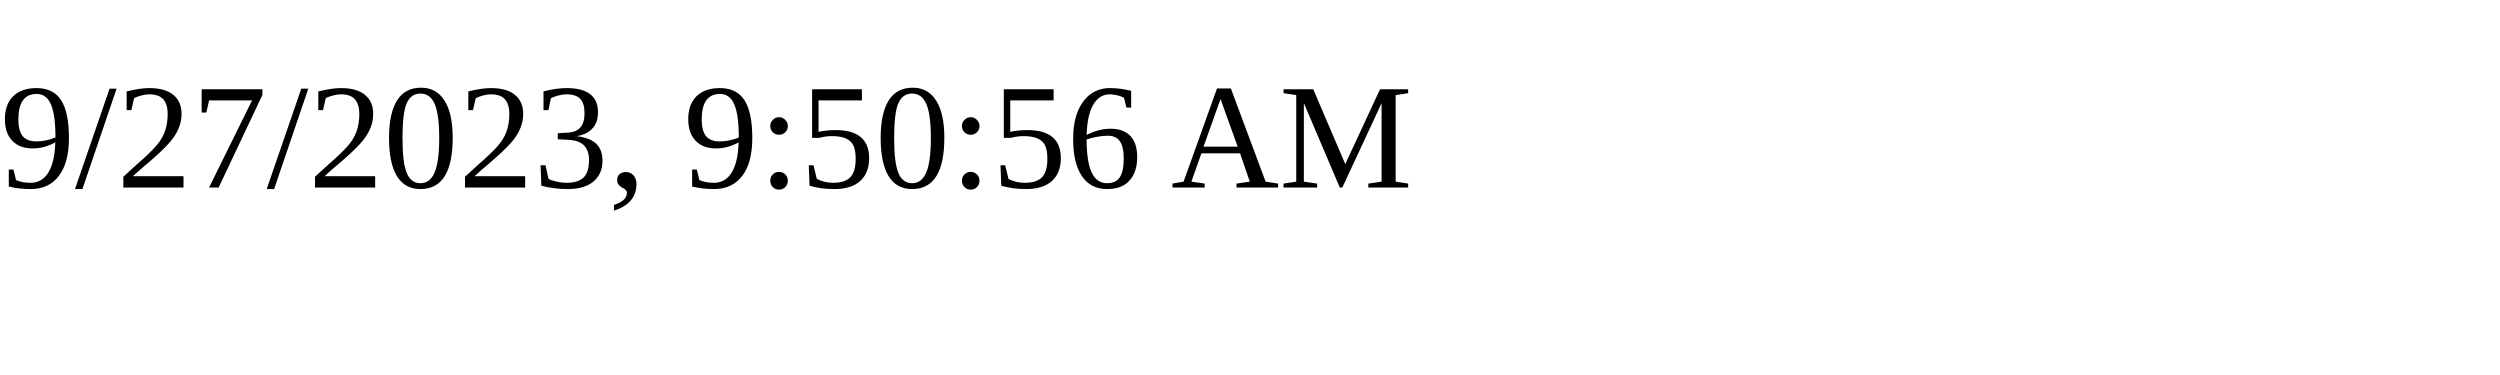
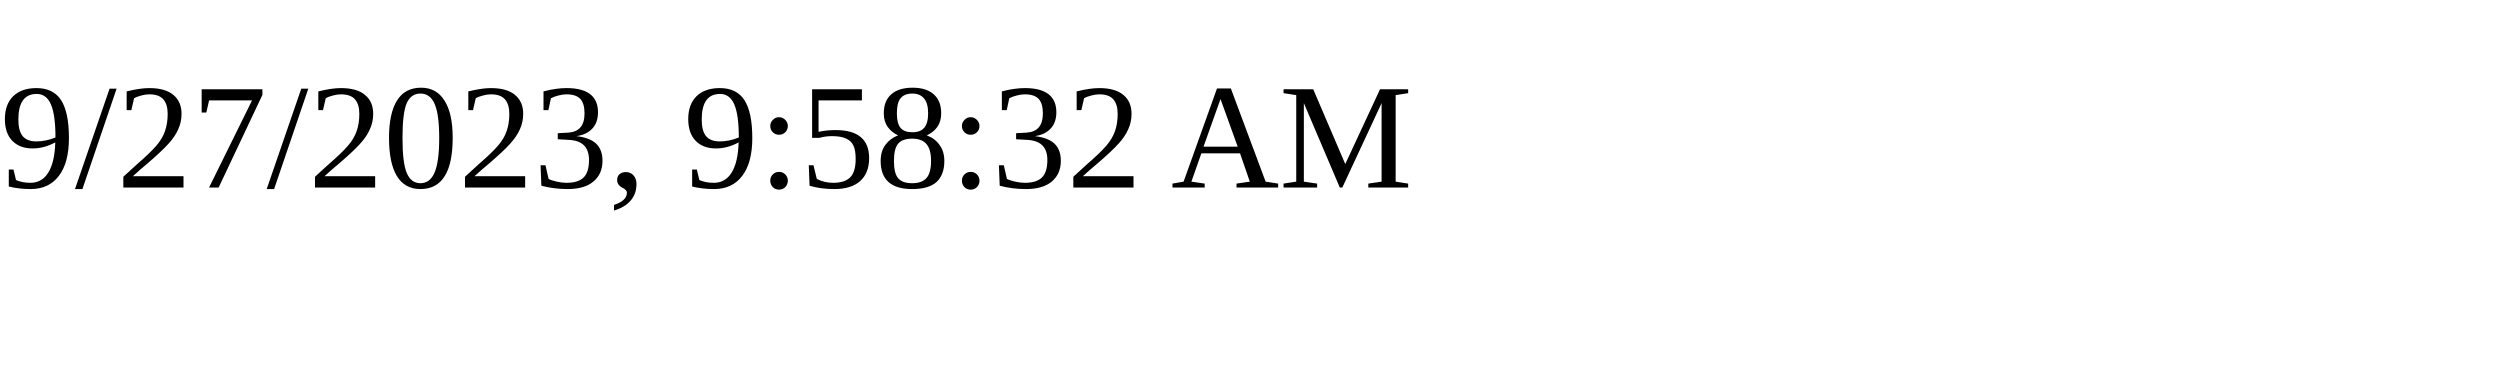
<svg xmlns="http://www.w3.org/2000/svg" height="30" width="200">
-   <text x="0" y="15">9/27/2023, 9:50:56 AM</text>
+   <text x="0" y="15">9/27/2023, 9:58:32 AM</text>
</svg>
